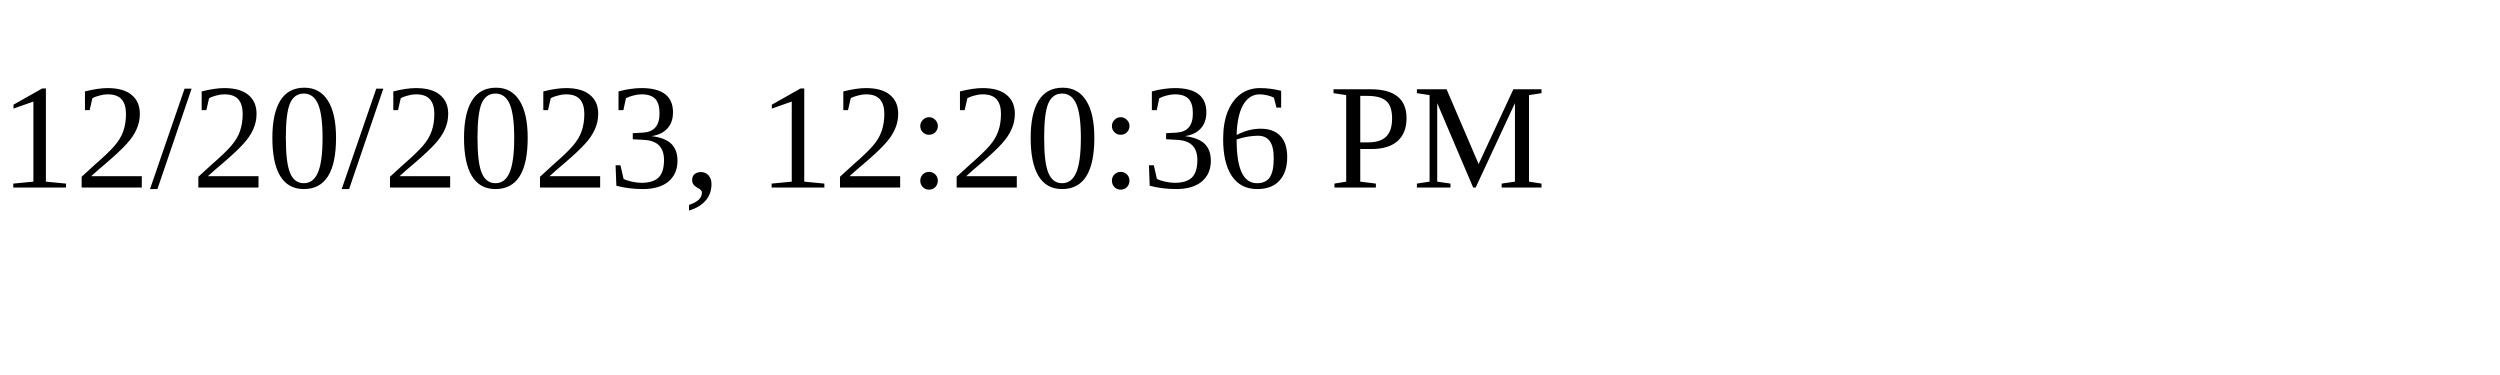
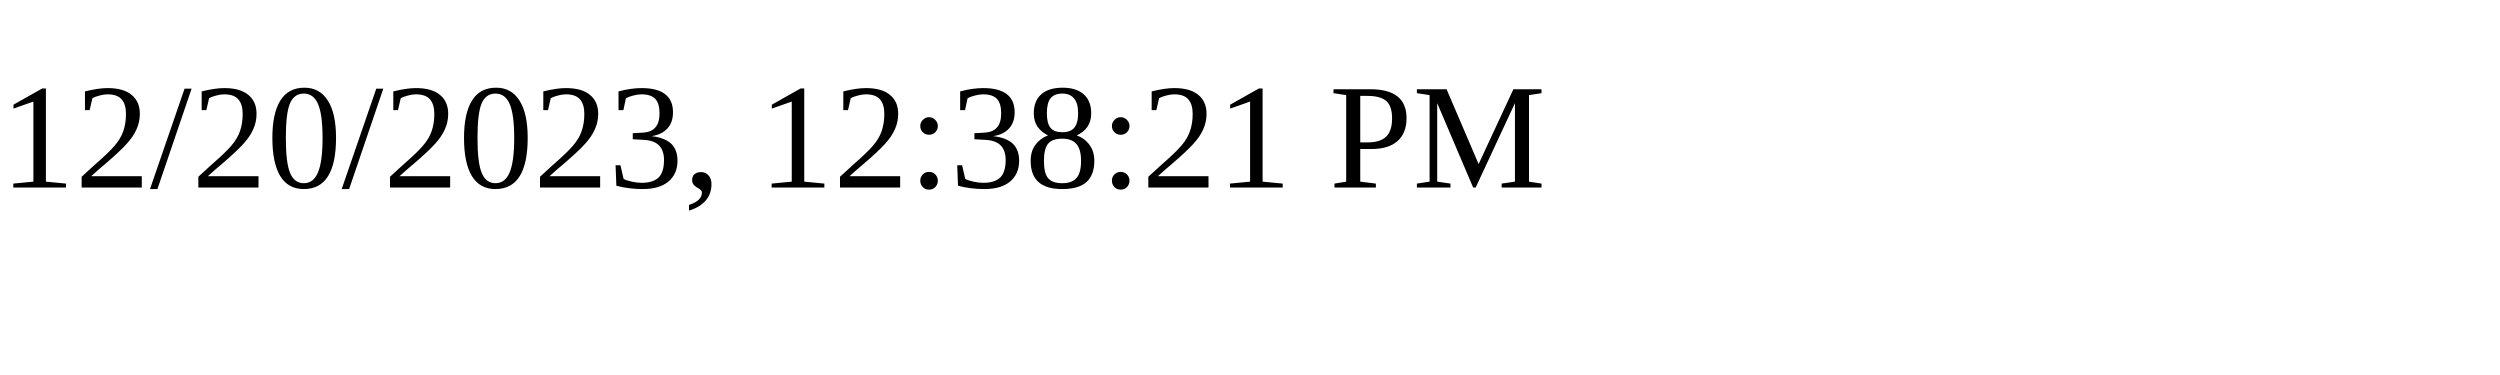
<svg xmlns="http://www.w3.org/2000/svg" height="30" width="200">
-   <text x="0" y="15">12/20/2023, 12:20:36 PM</text>
+   <text x="0" y="15">12/20/2023, 12:38:21 PM</text>
</svg>
